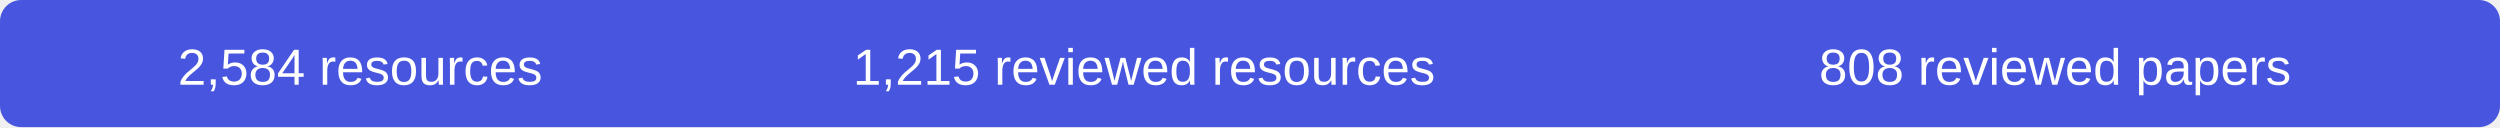
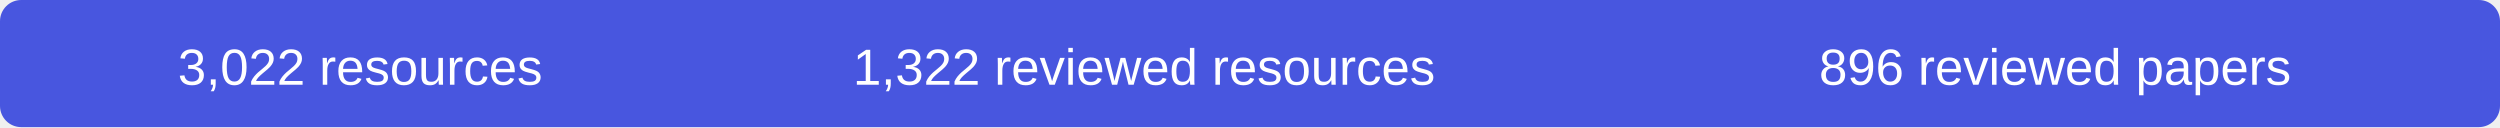
- <svg xmlns="http://www.w3.org/2000/svg" width="590" height="30" role="img" aria-label="2584 resources, 1215 reviewed resources, 808 reviewed papers">
+ <svg xmlns="http://www.w3.org/2000/svg" width="590" height="30" role="img" aria-label="3022 resources, 1322 reviewed resources, 896 reviewed papers">
  <rect width="590" height="30" rx="5" fill="#4856df" />
  <g fill="#fff" font-family="Arial,sans-serif" font-size="12" text-anchor="middle">
-     <text x="85" y="20">2,584 resources</text>
-     <text x="270" y="20">1,215 reviewed resources</text>
-     <text x="485" y="20">808 reviewed papers</text>
+     <text x="85" y="20">3,022 resources</text>
+     <text x="270" y="20">1,322 reviewed resources</text>
+     <text x="485" y="20">896 reviewed papers</text>
  </g>
</svg>
